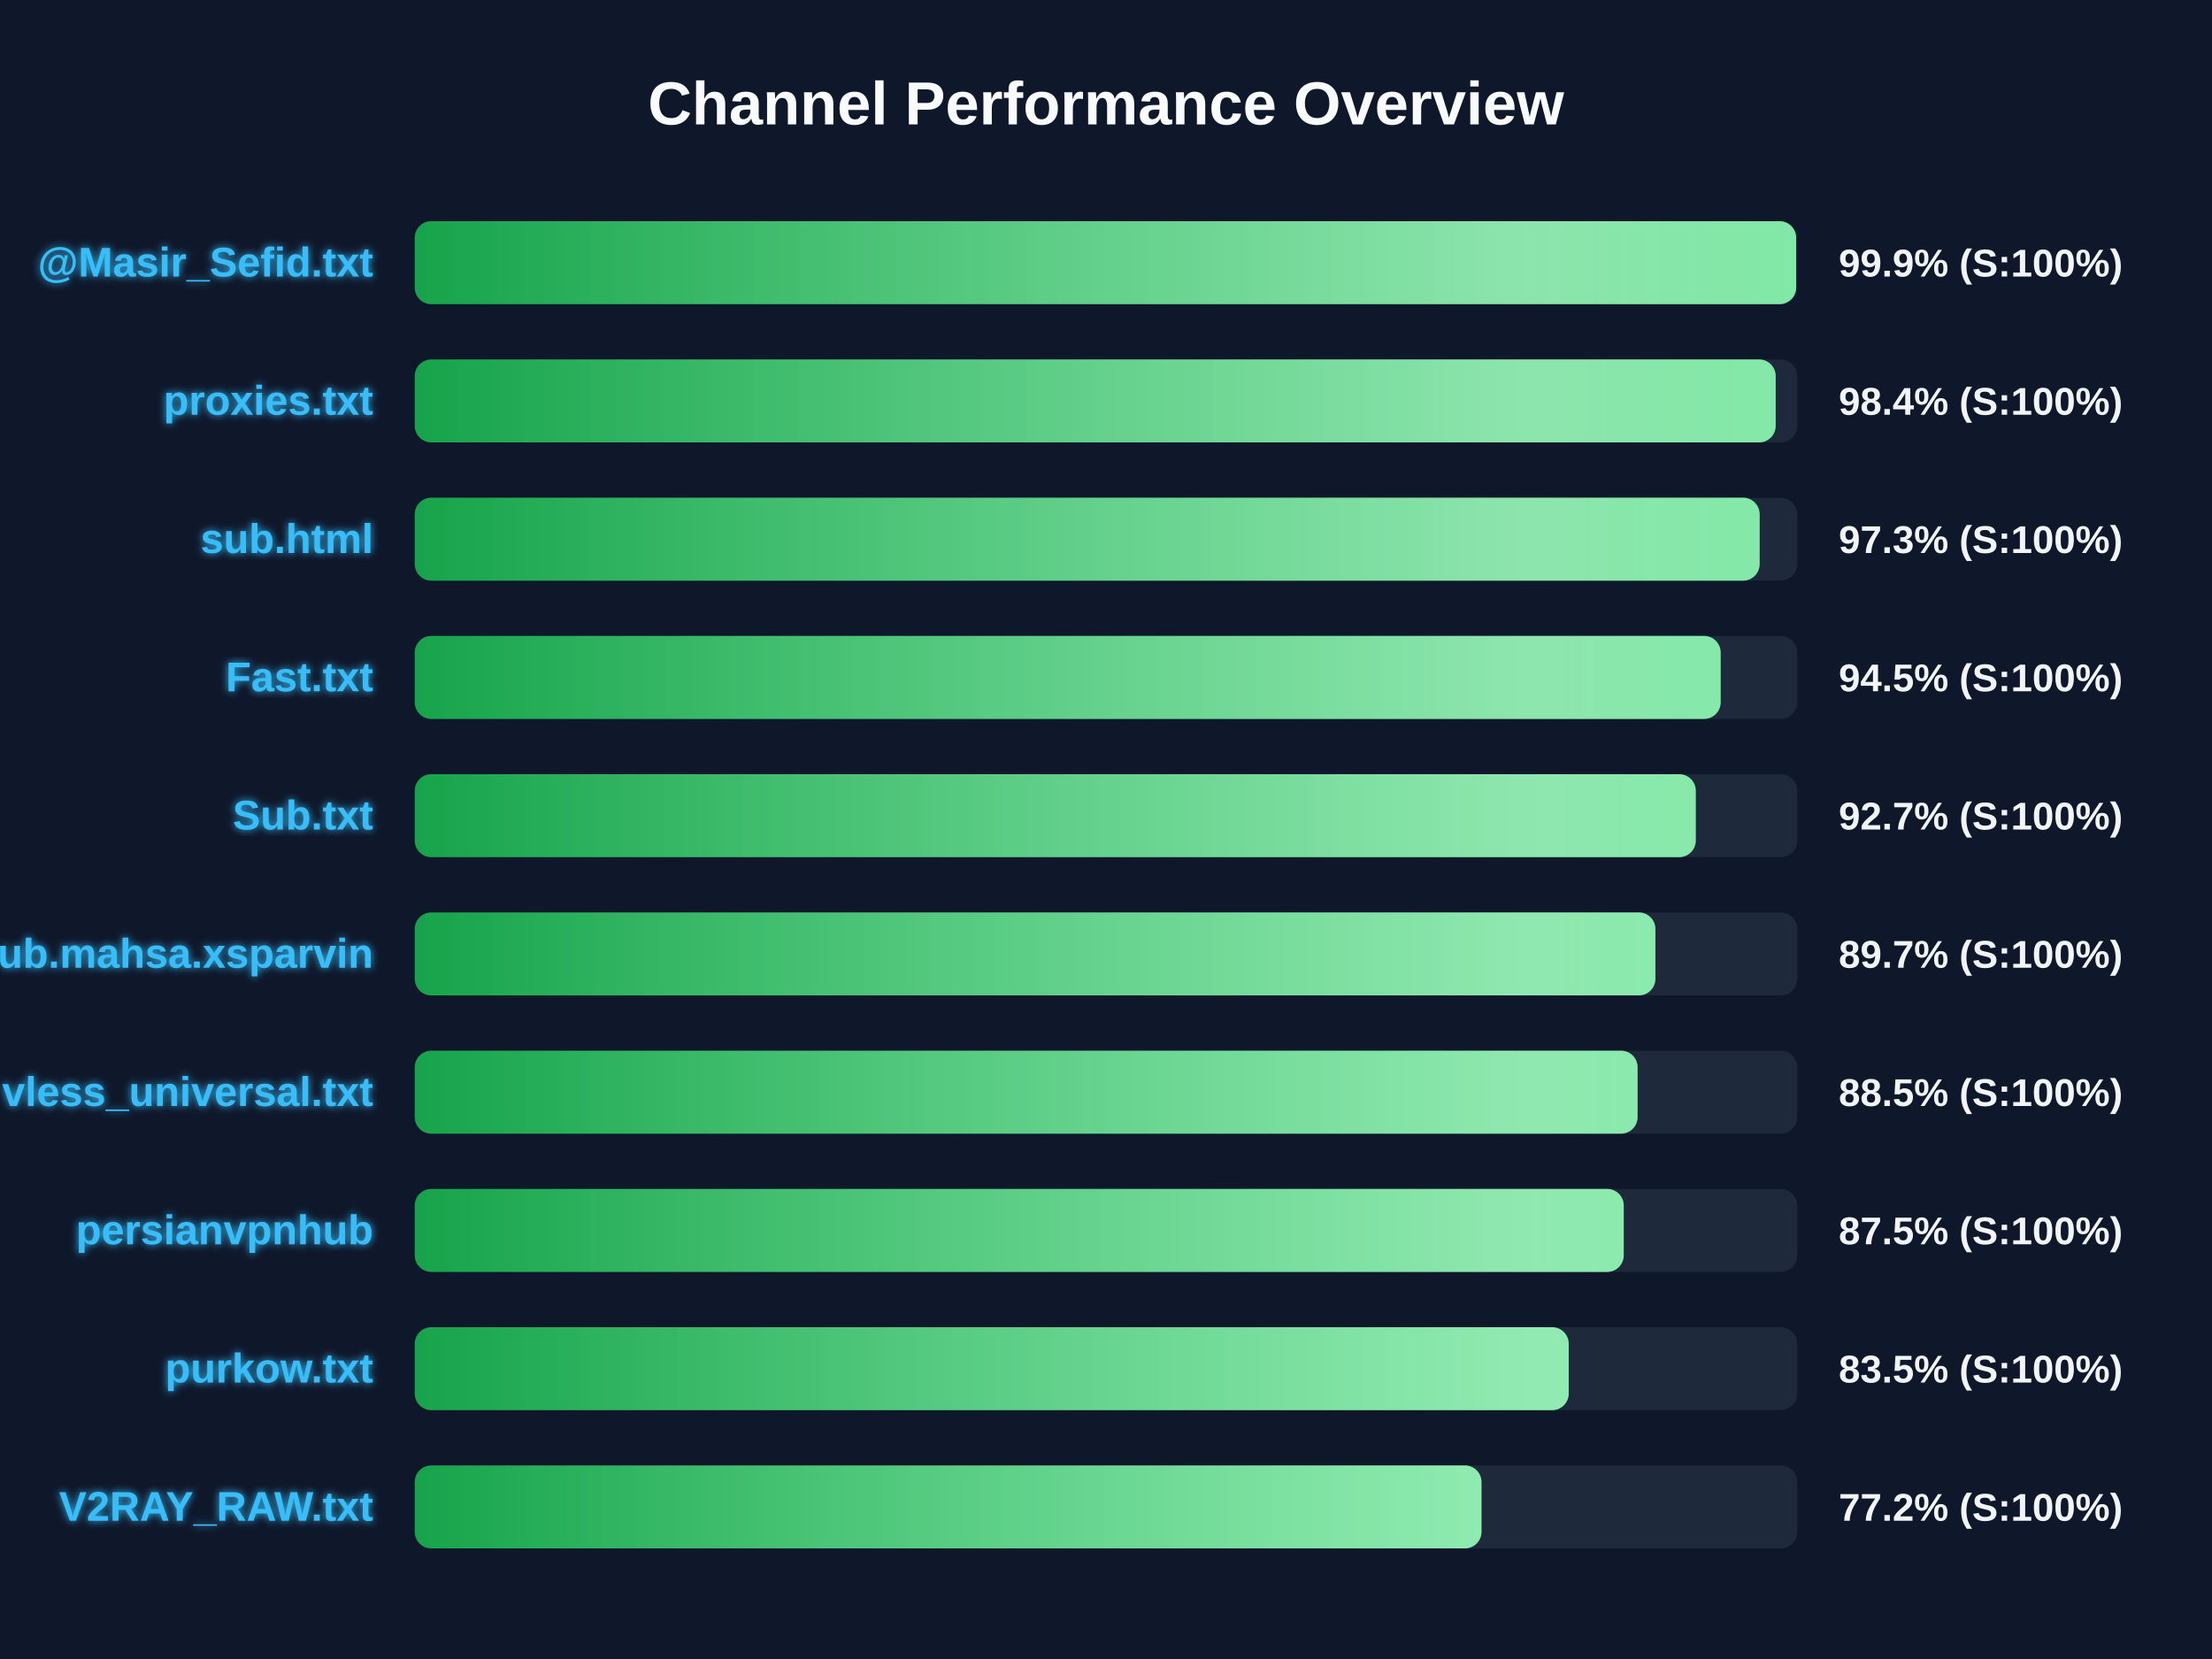
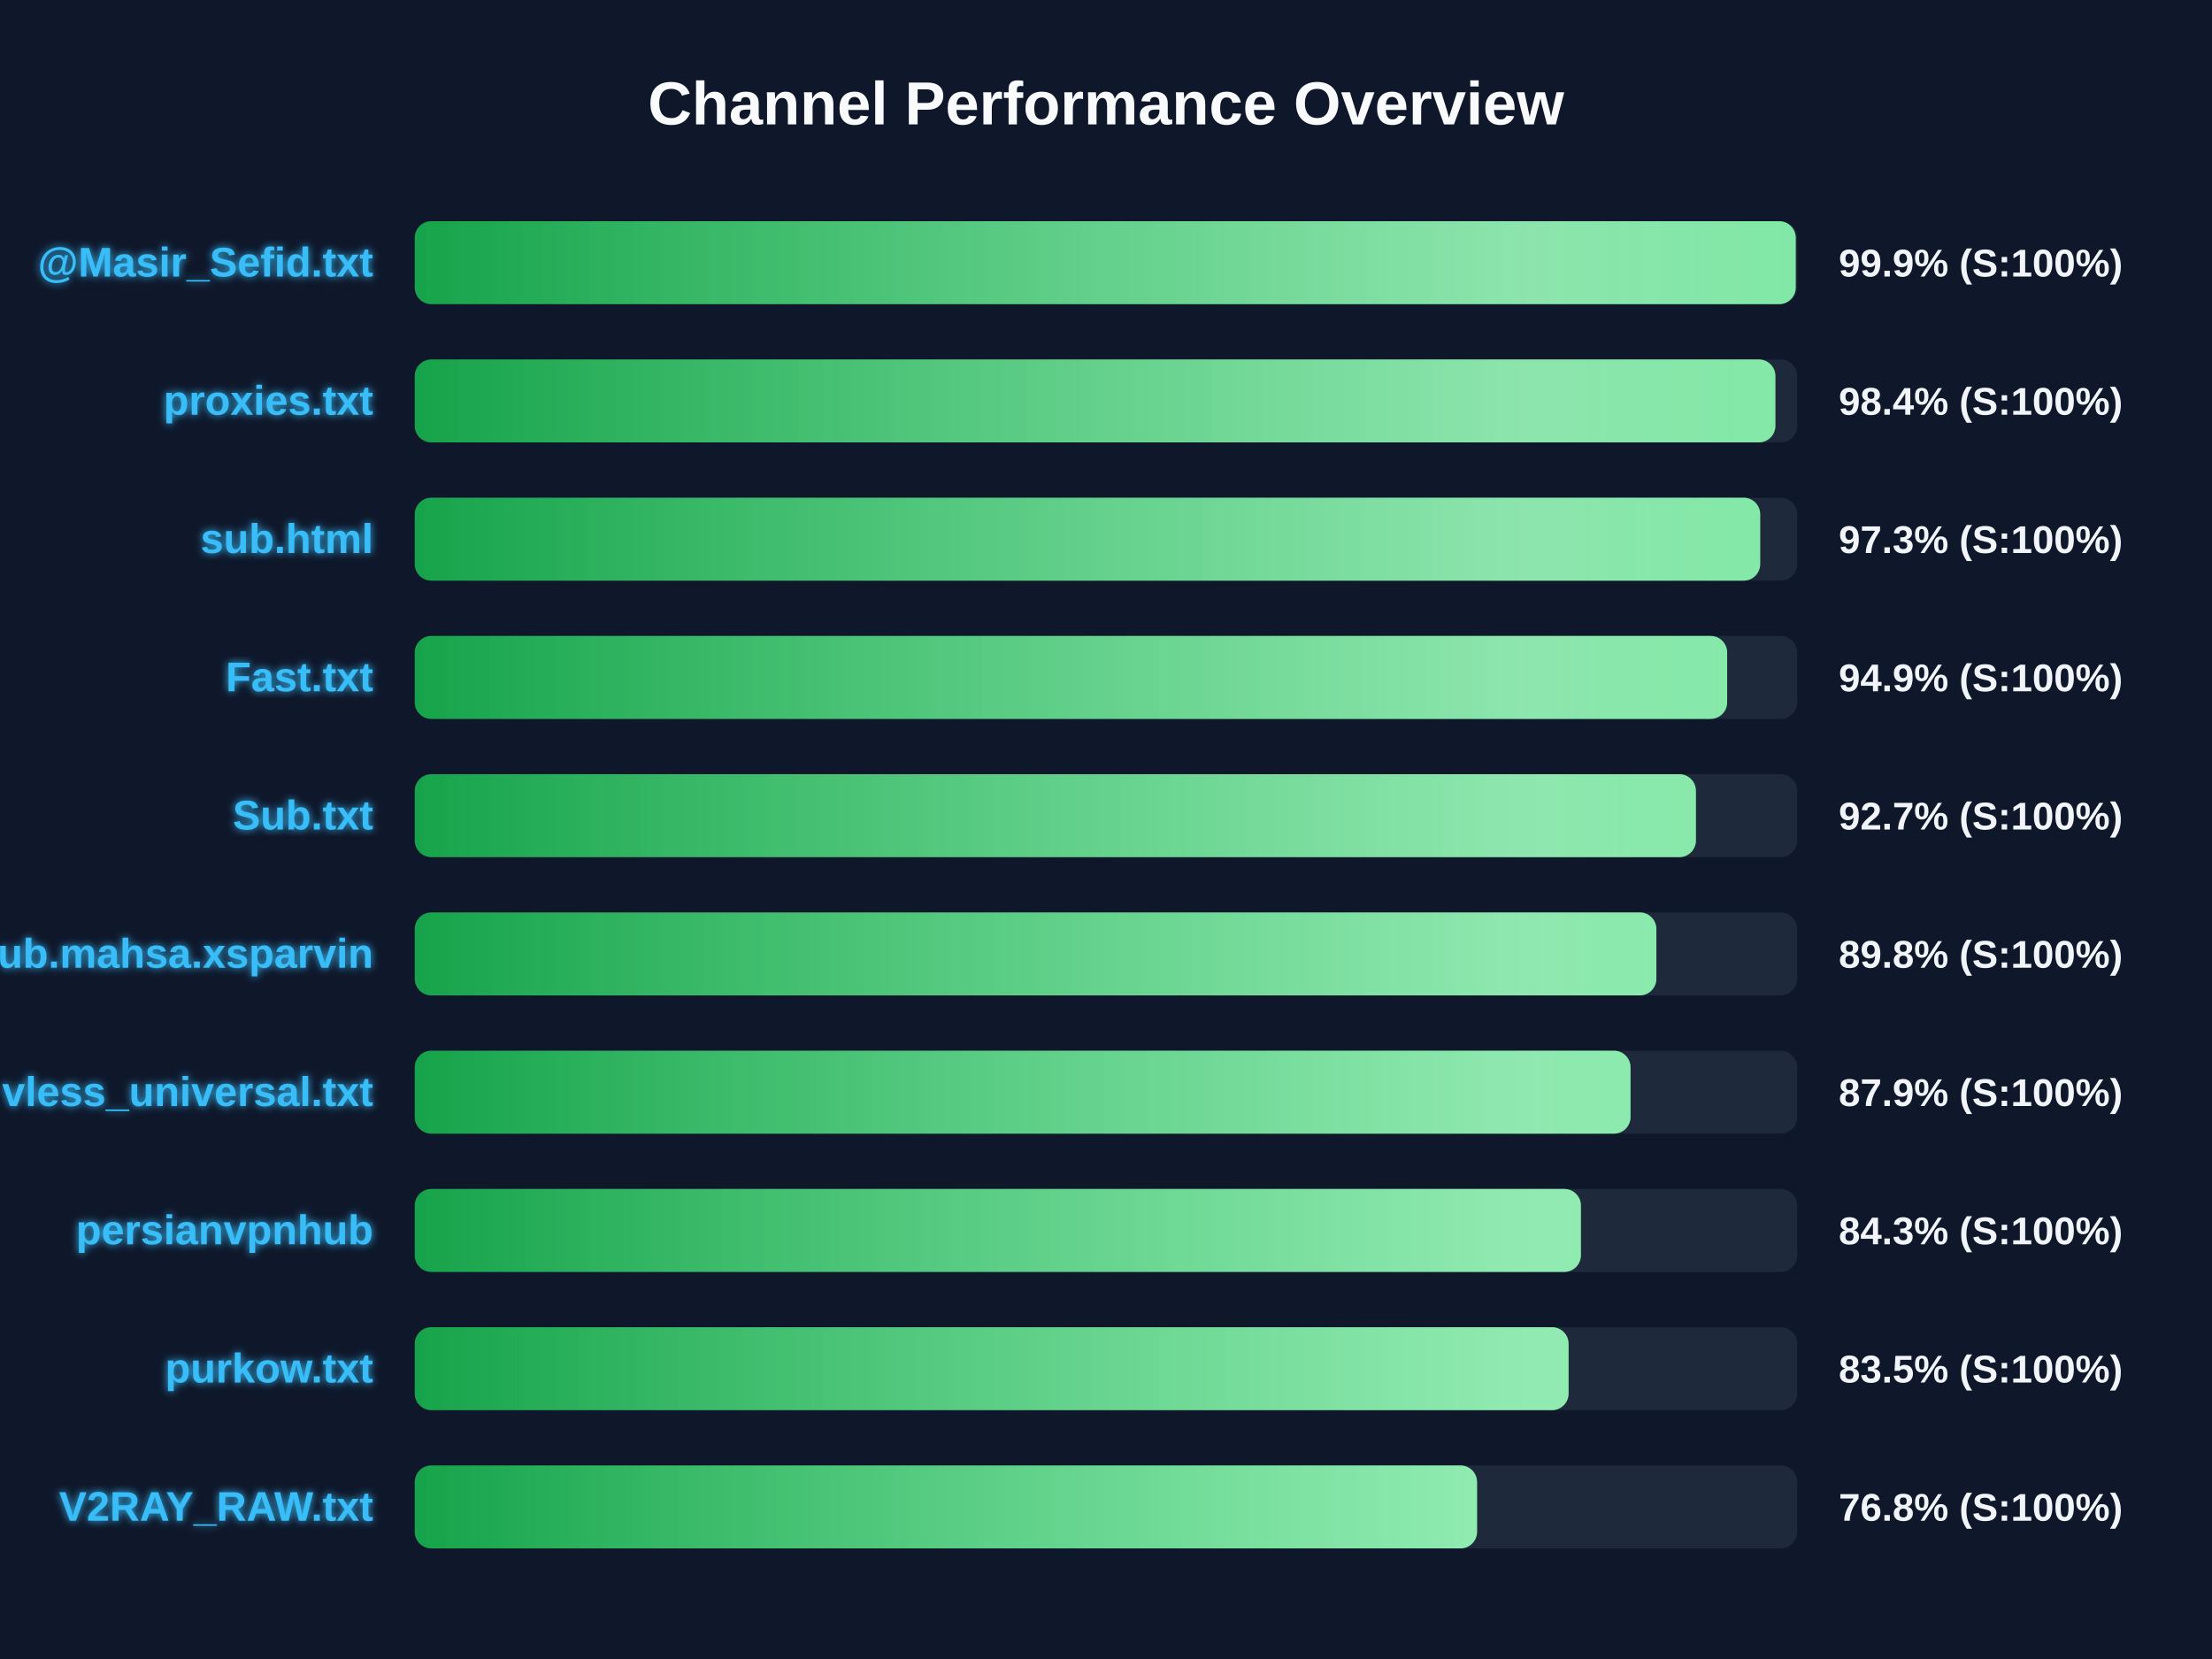
<svg xmlns="http://www.w3.org/2000/svg" width="800" height="600" version="1.1">
  <defs>
    <linearGradient id="grad-green" x1="0%" y1="0%" x2="100%" y2="0%">
      <stop offset="0%" stop-color="#16a34a" />
      <stop offset="100%" stop-color="#4ade80" />
    </linearGradient>
    <linearGradient id="grad-yellow" x1="0%" y1="0%" x2="100%" y2="0%">
      <stop offset="0%" stop-color="#ca8a04" />
      <stop offset="100%" stop-color="#fde047" />
    </linearGradient>
    <linearGradient id="grad-red" x1="0%" y1="0%" x2="100%" y2="0%">
      <stop offset="0%" stop-color="#dc2626" />
      <stop offset="100%" stop-color="#f87171" />
    </linearGradient>
    <linearGradient id="shimmer" x1="0%" y1="0%" x2="100%" y2="0%">
      <stop offset="0%" stop-color="rgba(255,255,255,0)" />
      <stop offset="50%" stop-color="rgba(255,255,255,0.4)" />
      <stop offset="100%" stop-color="rgba(255,255,255,0)" />
    </linearGradient>
    <filter id="glow" x="-20%" y="-20%" width="140%" height="140%">
      <feGaussianBlur stdDeviation="1.5" result="blur" />
      <feComposite in="SourceGraphic" in2="blur" operator="over" />
    </filter>
  </defs>
  <style>
        .bg-rect { fill: #0f172a; }
        .title { font: bold 22px 'Segoe UI', Arial, sans-serif; fill: #f8fafc; }
        .row { font: bold 15px 'Segoe UI', Arial, sans-serif; fill: #38bdf8; filter: url(#glow); }
        .score { font: bold 14px 'Segoe UI', Arial, sans-serif; fill: #f1f5f9; }
        @keyframes shimmer-anim {
            0% { transform: translateX(-100%); }
            100% { transform: translateX(200%); }
        }
        .shimmer-rect {
            animation: shimmer-anim 2.5s infinite linear;
        }
    </style>
  <rect width="100%" height="100%" class="bg-rect" />
  <text x="400" y="45" text-anchor="middle" class="title">Channel Performance Overview</text>
  <rect x="150" y="80" width="500" height="30" fill="#1e293b" rx="6" />
  <clipPath id="clip-0">
-     <rect x="150" y="80" width="499.6" height="30" rx="6" />
+     <rect x="150" y="80" width="499.45" height="30" rx="6" />
  </clipPath>
-   <rect x="150" y="80" width="499.6" height="30" fill="url(#grad-green)" rx="6" />
+   <rect x="150" y="80" width="499.45" height="30" fill="url(#grad-green)" rx="6" />
  <g clip-path="url(#clip-0)">
    <rect x="150" y="80" width="100%" height="30" fill="url(#shimmer)" class="shimmer-rect" />
  </g>
  <text x="135" y="100" text-anchor="end" class="row">@Masir_Sefid.txt</text>
  <text x="665" y="100" text-anchor="start" class="score">99.9% (S:100%)</text>
  <rect x="150" y="130" width="500" height="30" fill="#1e293b" rx="6" />
  <clipPath id="clip-1">
-     <rect x="150" y="130" width="492.2" height="30" rx="6" />
+     <rect x="150" y="130" width="492.1" height="30" rx="6" />
  </clipPath>
-   <rect x="150" y="130" width="492.2" height="30" fill="url(#grad-green)" rx="6" />
+   <rect x="150" y="130" width="492.1" height="30" fill="url(#grad-green)" rx="6" />
  <g clip-path="url(#clip-1)">
    <rect x="150" y="130" width="100%" height="30" fill="url(#shimmer)" class="shimmer-rect" />
  </g>
  <text x="135" y="150" text-anchor="end" class="row">proxies.txt</text>
  <text x="665" y="150" text-anchor="start" class="score">98.4% (S:100%)</text>
  <rect x="150" y="180" width="500" height="30" fill="#1e293b" rx="6" />
  <clipPath id="clip-2">
-     <rect x="150" y="180" width="486.4" height="30" rx="6" />
+     <rect x="150" y="180" width="486.6" height="30" rx="6" />
  </clipPath>
-   <rect x="150" y="180" width="486.4" height="30" fill="url(#grad-green)" rx="6" />
+   <rect x="150" y="180" width="486.6" height="30" fill="url(#grad-green)" rx="6" />
  <g clip-path="url(#clip-2)">
    <rect x="150" y="180" width="100%" height="30" fill="url(#shimmer)" class="shimmer-rect" />
  </g>
  <text x="135" y="200" text-anchor="end" class="row">sub.html</text>
  <text x="665" y="200" text-anchor="start" class="score">97.3% (S:100%)</text>
  <rect x="150" y="230" width="500" height="30" fill="#1e293b" rx="6" />
  <clipPath id="clip-3">
-     <rect x="150" y="230" width="472.3" height="30" rx="6" />
+     <rect x="150" y="230" width="474.65" height="30" rx="6" />
  </clipPath>
-   <rect x="150" y="230" width="472.3" height="30" fill="url(#grad-green)" rx="6" />
+   <rect x="150" y="230" width="474.65" height="30" fill="url(#grad-green)" rx="6" />
  <g clip-path="url(#clip-3)">
    <rect x="150" y="230" width="100%" height="30" fill="url(#shimmer)" class="shimmer-rect" />
  </g>
  <text x="135" y="250" text-anchor="end" class="row">Fast.txt</text>
-   <text x="665" y="250" text-anchor="start" class="score">94.5% (S:100%)</text>
+   <text x="665" y="250" text-anchor="start" class="score">94.9% (S:100%)</text>
  <rect x="150" y="280" width="500" height="30" fill="#1e293b" rx="6" />
  <clipPath id="clip-4">
-     <rect x="150" y="280" width="463.3" height="30" rx="6" />
+     <rect x="150" y="280" width="463.35" height="30" rx="6" />
  </clipPath>
-   <rect x="150" y="280" width="463.3" height="30" fill="url(#grad-green)" rx="6" />
+   <rect x="150" y="280" width="463.35" height="30" fill="url(#grad-green)" rx="6" />
  <g clip-path="url(#clip-4)">
    <rect x="150" y="280" width="100%" height="30" fill="url(#shimmer)" class="shimmer-rect" />
  </g>
  <text x="135" y="300" text-anchor="end" class="row">Sub.txt</text>
  <text x="665" y="300" text-anchor="start" class="score">92.7% (S:100%)</text>
  <rect x="150" y="330" width="500" height="30" fill="#1e293b" rx="6" />
  <clipPath id="clip-5">
-     <rect x="150" y="330" width="448.7" height="30" rx="6" />
+     <rect x="150" y="330" width="449.05" height="30" rx="6" />
  </clipPath>
-   <rect x="150" y="330" width="448.7" height="30" fill="url(#grad-green)" rx="6" />
+   <rect x="150" y="330" width="449.05" height="30" fill="url(#grad-green)" rx="6" />
  <g clip-path="url(#clip-5)">
    <rect x="150" y="330" width="100%" height="30" fill="url(#shimmer)" class="shimmer-rect" />
  </g>
  <text x="135" y="350" text-anchor="end" class="row">Sub.mahsa.xsparvin</text>
-   <text x="665" y="350" text-anchor="start" class="score">89.7% (S:100%)</text>
+   <text x="665" y="350" text-anchor="start" class="score">89.8% (S:100%)</text>
  <rect x="150" y="380" width="500" height="30" fill="#1e293b" rx="6" />
  <clipPath id="clip-6">
-     <rect x="150" y="380" width="442.25" height="30" rx="6" />
+     <rect x="150" y="380" width="439.7" height="30" rx="6" />
  </clipPath>
-   <rect x="150" y="380" width="442.25" height="30" fill="url(#grad-green)" rx="6" />
+   <rect x="150" y="380" width="439.7" height="30" fill="url(#grad-green)" rx="6" />
  <g clip-path="url(#clip-6)">
    <rect x="150" y="380" width="100%" height="30" fill="url(#shimmer)" class="shimmer-rect" />
  </g>
  <text x="135" y="400" text-anchor="end" class="row">vless_universal.txt</text>
-   <text x="665" y="400" text-anchor="start" class="score">88.5% (S:100%)</text>
+   <text x="665" y="400" text-anchor="start" class="score">87.9% (S:100%)</text>
  <rect x="150" y="430" width="500" height="30" fill="#1e293b" rx="6" />
  <clipPath id="clip-7">
-     <rect x="150" y="430" width="437.25" height="30" rx="6" />
+     <rect x="150" y="430" width="421.75" height="30" rx="6" />
  </clipPath>
-   <rect x="150" y="430" width="437.25" height="30" fill="url(#grad-green)" rx="6" />
+   <rect x="150" y="430" width="421.75" height="30" fill="url(#grad-green)" rx="6" />
  <g clip-path="url(#clip-7)">
    <rect x="150" y="430" width="100%" height="30" fill="url(#shimmer)" class="shimmer-rect" />
  </g>
  <text x="135" y="450" text-anchor="end" class="row">persianvpnhub</text>
-   <text x="665" y="450" text-anchor="start" class="score">87.5% (S:100%)</text>
+   <text x="665" y="450" text-anchor="start" class="score">84.3% (S:100%)</text>
  <rect x="150" y="480" width="500" height="30" fill="#1e293b" rx="6" />
  <clipPath id="clip-8">
-     <rect x="150" y="480" width="417.35" height="30" rx="6" />
+     <rect x="150" y="480" width="417.3" height="30" rx="6" />
  </clipPath>
-   <rect x="150" y="480" width="417.35" height="30" fill="url(#grad-green)" rx="6" />
+   <rect x="150" y="480" width="417.3" height="30" fill="url(#grad-green)" rx="6" />
  <g clip-path="url(#clip-8)">
    <rect x="150" y="480" width="100%" height="30" fill="url(#shimmer)" class="shimmer-rect" />
  </g>
  <text x="135" y="500" text-anchor="end" class="row">purkow.txt</text>
  <text x="665" y="500" text-anchor="start" class="score">83.5% (S:100%)</text>
  <rect x="150" y="530" width="500" height="30" fill="#1e293b" rx="6" />
  <clipPath id="clip-9">
-     <rect x="150" y="530" width="385.8" height="30" rx="6" />
+     <rect x="150" y="530" width="384.2" height="30" rx="6" />
  </clipPath>
-   <rect x="150" y="530" width="385.8" height="30" fill="url(#grad-green)" rx="6" />
+   <rect x="150" y="530" width="384.2" height="30" fill="url(#grad-green)" rx="6" />
  <g clip-path="url(#clip-9)">
    <rect x="150" y="530" width="100%" height="30" fill="url(#shimmer)" class="shimmer-rect" />
  </g>
  <text x="135" y="550" text-anchor="end" class="row">V2RAY_RAW.txt</text>
-   <text x="665" y="550" text-anchor="start" class="score">77.2% (S:100%)</text>
+   <text x="665" y="550" text-anchor="start" class="score">76.8% (S:100%)</text>
</svg>
